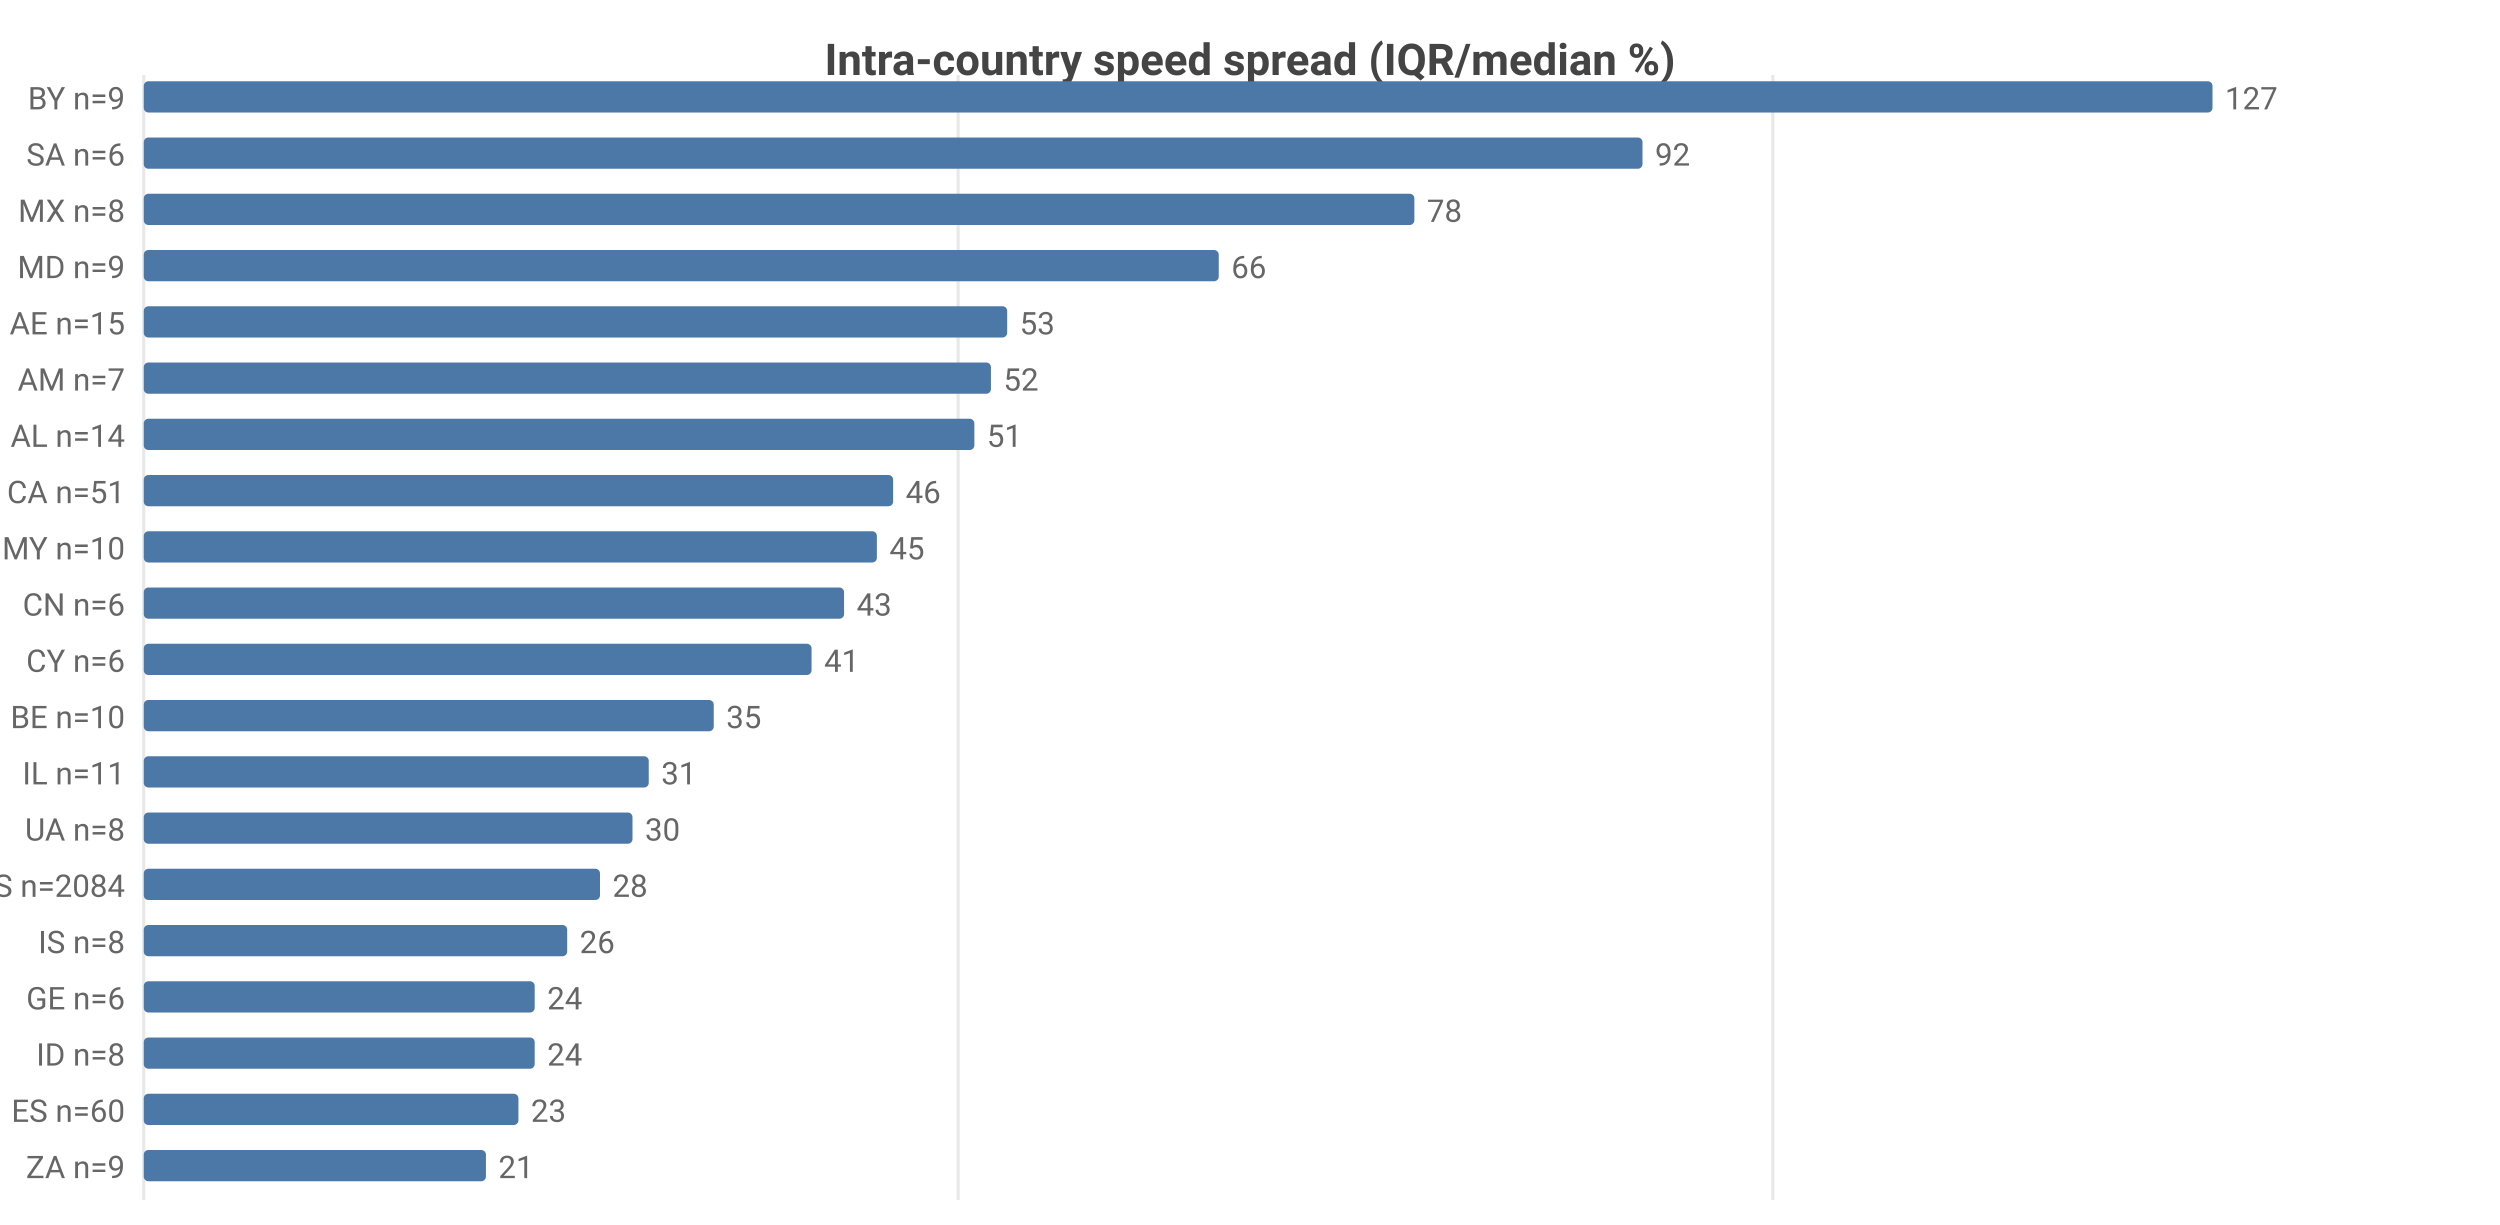
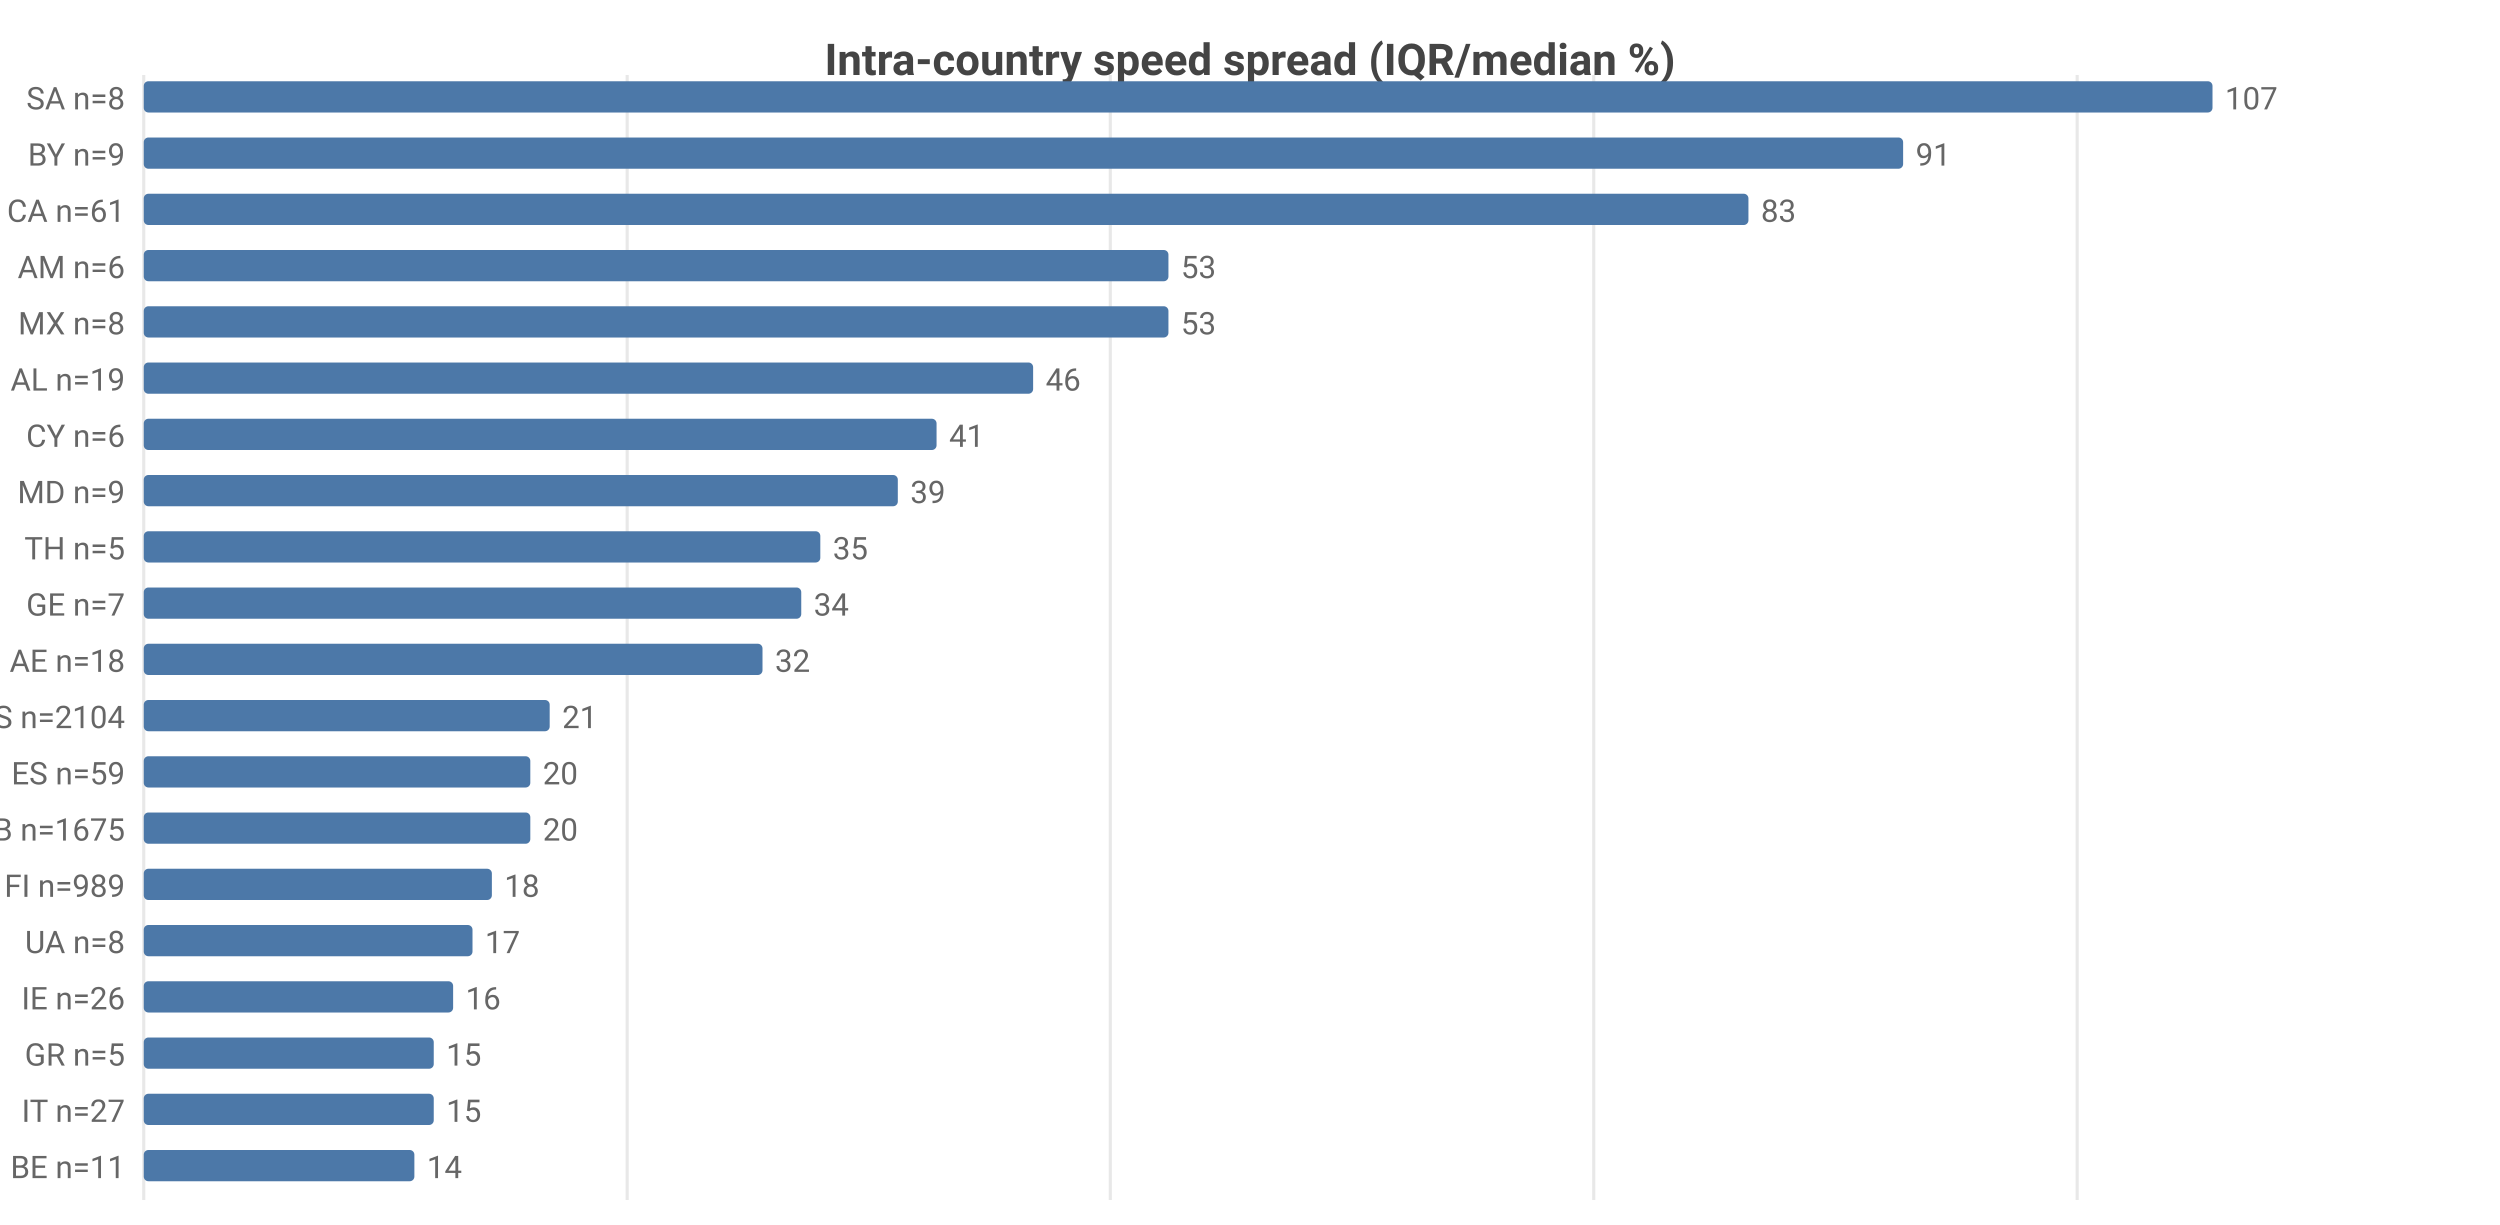
<svg xmlns="http://www.w3.org/2000/svg" width="800" height="392" viewBox="0 0 800 392">
  <rect width="800" height="392" fill="#ffffff" />
  <style>text{font-family:system-ui,-apple-system,'Segoe UI',Roboto,sans-serif}.g{stroke:#e8e8e8;stroke-width:1}.a{stroke:#999;stroke-width:1}.t{font-size:10px;fill:#666}.m{font-size:10px;text-anchor:middle;fill:#666}.e{font-size:10px;text-anchor:end;fill:#666}.l{font-size:11px;fill:#333}.tt{font-size:14px;font-weight:600;text-anchor:middle;fill:#444}.em{font-size:13px;text-anchor:middle;fill:#999}</style>
  <text class="tt" x="400.0" y="24">Intra-country speed spread (IQR/median %)</text>
  <line class="g" x1="46" y1="24" x2="46" y2="384" />
-   <line class="g" x1="306.6" y1="24" x2="306.6" y2="384" />
-   <line class="g" x1="567.3" y1="24" x2="567.3" y2="384" />
-   <text class="e" x="40" y="35">BY n=9</text>
+   <line class="g" x1="200.7" y1="24" x2="200.7" y2="384" />
+   <line class="g" x1="355.3" y1="24" x2="355.3" y2="384" />
+   <line class="g" x1="510.0" y1="24" x2="510.0" y2="384" />
+   <line class="g" x1="664.7" y1="24" x2="664.7" y2="384" />
+   <text class="e" x="40" y="35">SA n=8</text>
  <rect x="46" y="26" width="662" height="10" fill="#4c78a8" rx="1.5" />
-   <text class="t" x="712" y="35">127</text>
-   <text class="e" x="40" y="53">SA n=6</text>
-   <rect x="46" y="44" width="479.6" height="10" fill="#4c78a8" rx="1.5" />
-   <text class="t" x="529.6" y="53">92</text>
-   <text class="e" x="40" y="71">MX n=8</text>
-   <rect x="46" y="62" width="406.6" height="10" fill="#4c78a8" rx="1.5" />
-   <text class="t" x="456.6" y="71">78</text>
-   <text class="e" x="40" y="89">MD n=9</text>
-   <rect x="46" y="80" width="344.0" height="10" fill="#4c78a8" rx="1.5" />
-   <text class="t" x="394.0" y="89">66</text>
-   <text class="e" x="40" y="107">AE n=15</text>
-   <rect x="46" y="98" width="276.3" height="10" fill="#4c78a8" rx="1.5" />
-   <text class="t" x="326.3" y="107">53</text>
-   <text class="e" x="40" y="125">AM n=7</text>
-   <rect x="46" y="116" width="271.1" height="10" fill="#4c78a8" rx="1.5" />
-   <text class="t" x="321.1" y="125">52</text>
-   <text class="e" x="40" y="143">AL n=14</text>
-   <rect x="46" y="134" width="265.8" height="10" fill="#4c78a8" rx="1.5" />
-   <text class="t" x="315.8" y="143">51</text>
-   <text class="e" x="40" y="161">CA n=51</text>
-   <rect x="46" y="152" width="239.8" height="10" fill="#4c78a8" rx="1.5" />
-   <text class="t" x="289.8" y="161">46</text>
-   <text class="e" x="40" y="179">MY n=10</text>
-   <rect x="46" y="170" width="234.6" height="10" fill="#4c78a8" rx="1.5" />
-   <text class="t" x="284.6" y="179">45</text>
-   <text class="e" x="40" y="197">CN n=6</text>
-   <rect x="46" y="188" width="224.1" height="10" fill="#4c78a8" rx="1.5" />
-   <text class="t" x="274.1" y="197">43</text>
-   <text class="e" x="40" y="215">CY n=6</text>
-   <rect x="46" y="206" width="213.7" height="10" fill="#4c78a8" rx="1.5" />
-   <text class="t" x="263.7" y="215">41</text>
-   <text class="e" x="40" y="233">BE n=10</text>
-   <rect x="46" y="224" width="182.4" height="10" fill="#4c78a8" rx="1.5" />
-   <text class="t" x="232.4" y="233">35</text>
-   <text class="e" x="40" y="251">IL n=11</text>
-   <rect x="46" y="242" width="161.6" height="10" fill="#4c78a8" rx="1.5" />
-   <text class="t" x="211.6" y="251">31</text>
-   <text class="e" x="40" y="269">UA n=8</text>
-   <rect x="46" y="260" width="156.4" height="10" fill="#4c78a8" rx="1.5" />
-   <text class="t" x="206.4" y="269">30</text>
-   <text class="e" x="40" y="287">US n=2084</text>
-   <rect x="46" y="278" width="146.0" height="10" fill="#4c78a8" rx="1.5" />
-   <text class="t" x="196.0" y="287">28</text>
-   <text class="e" x="40" y="305">IS n=8</text>
-   <rect x="46" y="296" width="135.5" height="10" fill="#4c78a8" rx="1.5" />
-   <text class="t" x="185.5" y="305">26</text>
-   <text class="e" x="40" y="323">GE n=6</text>
-   <rect x="46" y="314" width="125.1" height="10" fill="#4c78a8" rx="1.5" />
-   <text class="t" x="175.1" y="323">24</text>
-   <text class="e" x="40" y="341">ID n=8</text>
-   <rect x="46" y="332" width="125.1" height="10" fill="#4c78a8" rx="1.5" />
-   <text class="t" x="175.1" y="341">24</text>
-   <text class="e" x="40" y="359">ES n=60</text>
-   <rect x="46" y="350" width="119.9" height="10" fill="#4c78a8" rx="1.5" />
-   <text class="t" x="169.9" y="359">23</text>
-   <text class="e" x="40" y="377">ZA n=9</text>
-   <rect x="46" y="368" width="109.5" height="10" fill="#4c78a8" rx="1.5" />
-   <text class="t" x="159.5" y="377">21</text>
+   <text class="t" x="712" y="35">107</text>
+   <text class="e" x="40" y="53">BY n=9</text>
+   <rect x="46" y="44" width="563.0" height="10" fill="#4c78a8" rx="1.5" />
+   <text class="t" x="613.0" y="53">91</text>
+   <text class="e" x="40" y="71">CA n=61</text>
+   <rect x="46" y="62" width="513.5" height="10" fill="#4c78a8" rx="1.5" />
+   <text class="t" x="563.5" y="71">83</text>
+   <text class="e" x="40" y="89">AM n=6</text>
+   <rect x="46" y="80" width="327.9" height="10" fill="#4c78a8" rx="1.5" />
+   <text class="t" x="377.9" y="89">53</text>
+   <text class="e" x="40" y="107">MX n=8</text>
+   <rect x="46" y="98" width="327.9" height="10" fill="#4c78a8" rx="1.5" />
+   <text class="t" x="377.9" y="107">53</text>
+   <text class="e" x="40" y="125">AL n=19</text>
+   <rect x="46" y="116" width="284.6" height="10" fill="#4c78a8" rx="1.5" />
+   <text class="t" x="334.6" y="125">46</text>
+   <text class="e" x="40" y="143">CY n=6</text>
+   <rect x="46" y="134" width="253.7" height="10" fill="#4c78a8" rx="1.5" />
+   <text class="t" x="303.7" y="143">41</text>
+   <text class="e" x="40" y="161">MD n=9</text>
+   <rect x="46" y="152" width="241.3" height="10" fill="#4c78a8" rx="1.5" />
+   <text class="t" x="291.3" y="161">39</text>
+   <text class="e" x="40" y="179">TH n=5</text>
+   <rect x="46" y="170" width="216.5" height="10" fill="#4c78a8" rx="1.5" />
+   <text class="t" x="266.5" y="179">35</text>
+   <text class="e" x="40" y="197">GE n=7</text>
+   <rect x="46" y="188" width="210.4" height="10" fill="#4c78a8" rx="1.5" />
+   <text class="t" x="260.4" y="197">34</text>
+   <text class="e" x="40" y="215">AE n=18</text>
+   <rect x="46" y="206" width="198.0" height="10" fill="#4c78a8" rx="1.5" />
+   <text class="t" x="248.0" y="215">32</text>
+   <text class="e" x="40" y="233">US n=2104</text>
+   <rect x="46" y="224" width="129.9" height="10" fill="#4c78a8" rx="1.5" />
+   <text class="t" x="179.9" y="233">21</text>
+   <text class="e" x="40" y="251">ES n=59</text>
+   <rect x="46" y="242" width="123.7" height="10" fill="#4c78a8" rx="1.5" />
+   <text class="t" x="173.7" y="251">20</text>
+   <text class="e" x="40" y="269">GB n=1675</text>
+   <rect x="46" y="260" width="123.7" height="10" fill="#4c78a8" rx="1.5" />
+   <text class="t" x="173.7" y="269">20</text>
+   <text class="e" x="40" y="287">FI n=989</text>
+   <rect x="46" y="278" width="111.4" height="10" fill="#4c78a8" rx="1.5" />
+   <text class="t" x="161.4" y="287">18</text>
+   <text class="e" x="40" y="305">UA n=8</text>
+   <rect x="46" y="296" width="105.2" height="10" fill="#4c78a8" rx="1.5" />
+   <text class="t" x="155.2" y="305">17</text>
+   <text class="e" x="40" y="323">IE n=26</text>
+   <rect x="46" y="314" width="99.0" height="10" fill="#4c78a8" rx="1.5" />
+   <text class="t" x="149.0" y="323">16</text>
+   <text class="e" x="40" y="341">GR n=5</text>
+   <rect x="46" y="332" width="92.8" height="10" fill="#4c78a8" rx="1.5" />
+   <text class="t" x="142.8" y="341">15</text>
+   <text class="e" x="40" y="359">IT n=27</text>
+   <rect x="46" y="350" width="92.8" height="10" fill="#4c78a8" rx="1.5" />
+   <text class="t" x="142.8" y="359">15</text>
+   <text class="e" x="40" y="377">BE n=11</text>
+   <rect x="46" y="368" width="86.6" height="10" fill="#4c78a8" rx="1.5" />
+   <text class="t" x="136.6" y="377">14</text>
</svg>
